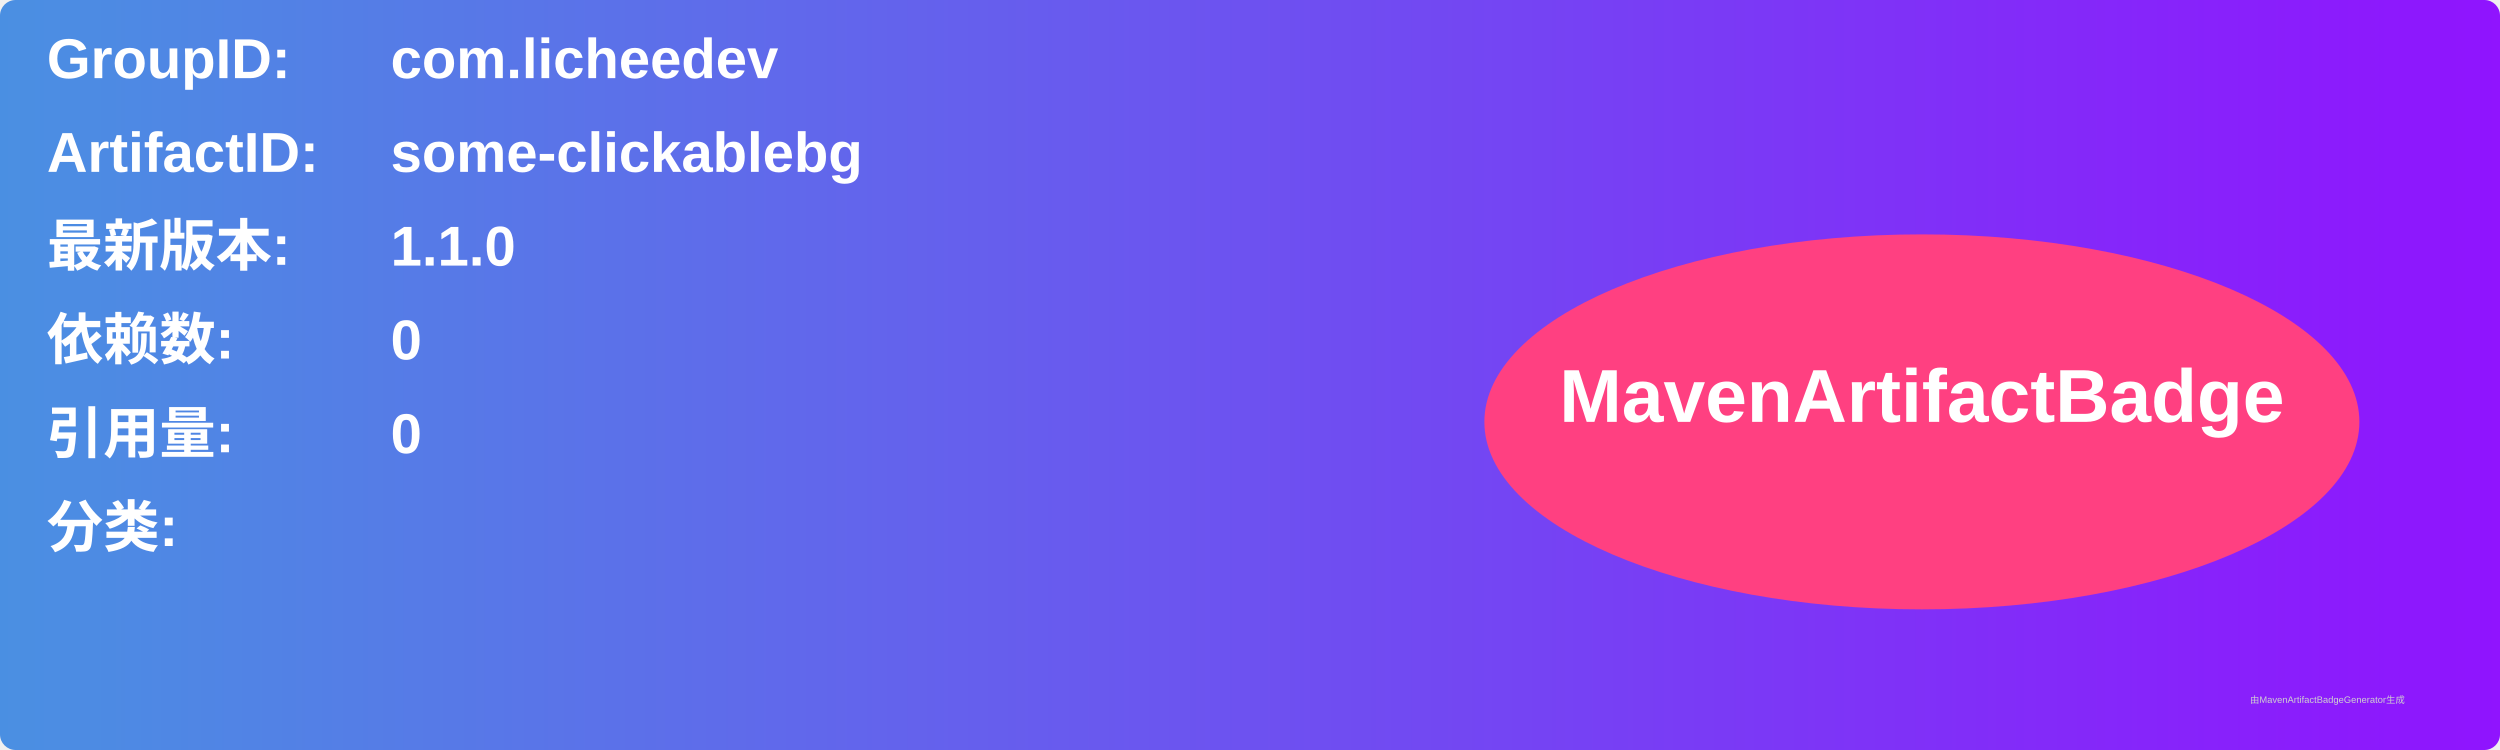
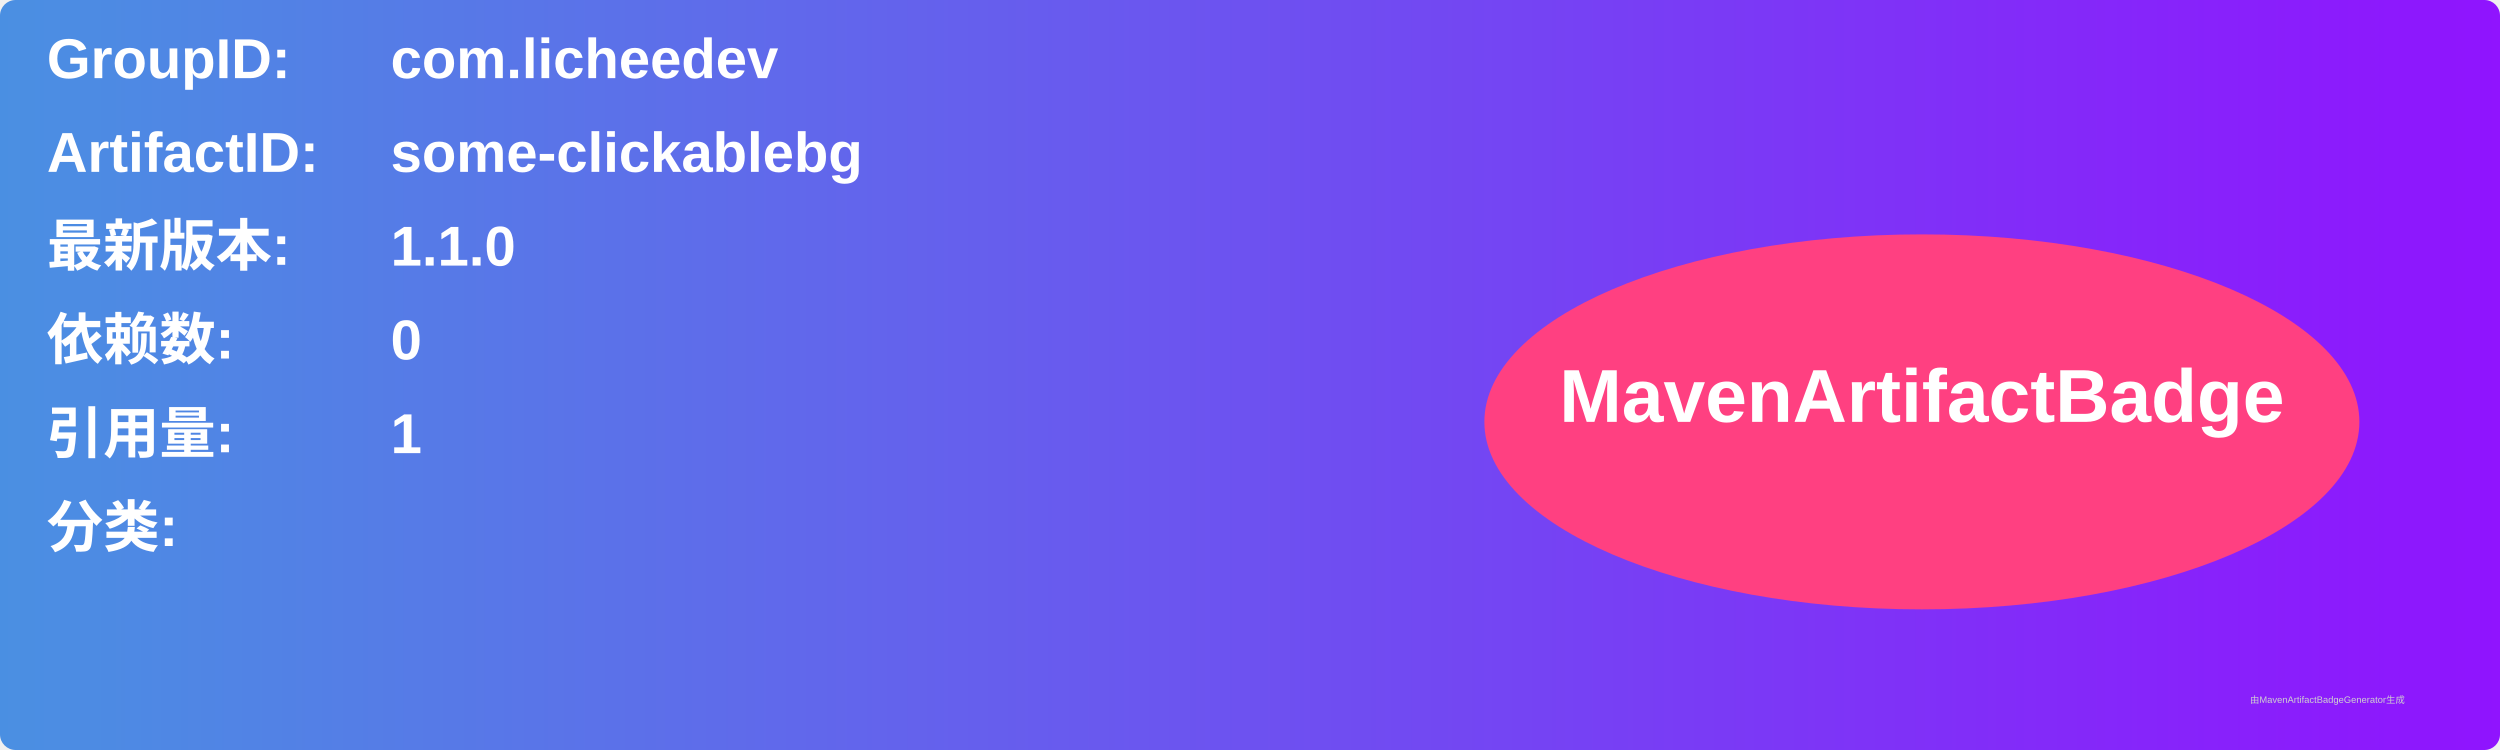
<svg xmlns="http://www.w3.org/2000/svg" width="800" height="240" viewBox="0 0 800 240">
  <linearGradient id="grad" x1="0%" y1="0%" x2="100%" y2="0%">
    <stop offset="0%" stop-color="#4a90e2" />
    <stop offset="100%" stop-color="#9013fe" />
  </linearGradient>
  <rect width="100%" height="100%" rx="5" ry="5" fill="url(#grad)" />
  <g transform="translate(15, 15)">
    <text x="0" y="10" font-family="Arial" font-size="18" fill="white" font-weight="bold" width="260">GroupID:</text>
    <text x="110" y="10" font-family="Arial" font-size="18" fill="white" font-weight="bold" width="460">com.licheedev</text>
    <text x="0" y="40" font-family="Arial" font-size="18" fill="white" font-weight="bold" width="260">ArtifactID:</text>
    <text x="110" y="40" font-family="Arial" font-size="18" fill="white" font-weight="bold" width="460">some-clickablebg</text>
    <text x="0" y="70" font-family="Arial" font-size="18" fill="white" font-weight="bold">最新版本:</text>
    <text x="110" y="70" font-family="Arial" font-size="18" fill="white" font-weight="bold">
      <tspan font-weight="bold">1.1.0</tspan>
    </text>
    <text x="0" y="100" font-family="Arial" font-size="18" fill="white" font-weight="bold">依赖数: </text>
    <text x="110" y="100" font-family="Arial" font-size="18" fill="white">
      <tspan font-weight="bold">0</tspan>
    </text>
    <text x="0" y="130" font-family="Arial" font-size="18" fill="white" font-weight="bold">引用量: </text>
    <text x="110" y="130" font-family="Arial" font-size="18" fill="white">
-       <tspan font-weight="bold">0</tspan>
+       <tspan font-weight="bold">1</tspan>
    </text>
    <text x="0" y="160" font-family="Arial" font-size="18" fill="white" font-weight="bold">分类:</text>
    <text x="10" y="190" font-family="Arial" font-size="10" fill="white">
      <tspan font-weight="bold" />
    </text>
    <ellipse cx="600" cy="120" rx="140" ry="60" fill="#ff4081" />
    <text x="600" y="120" text-anchor="middle" font-family="Arial" font-size="24" fill="white" font-weight="bold">MavenArtifactBadge</text>
  </g>
  <text x="720" y="225" font-family="Arial" font-size="3" fill="#d0d0d0">由MavenArtifactBadgeGenerator生成</text>
</svg>
